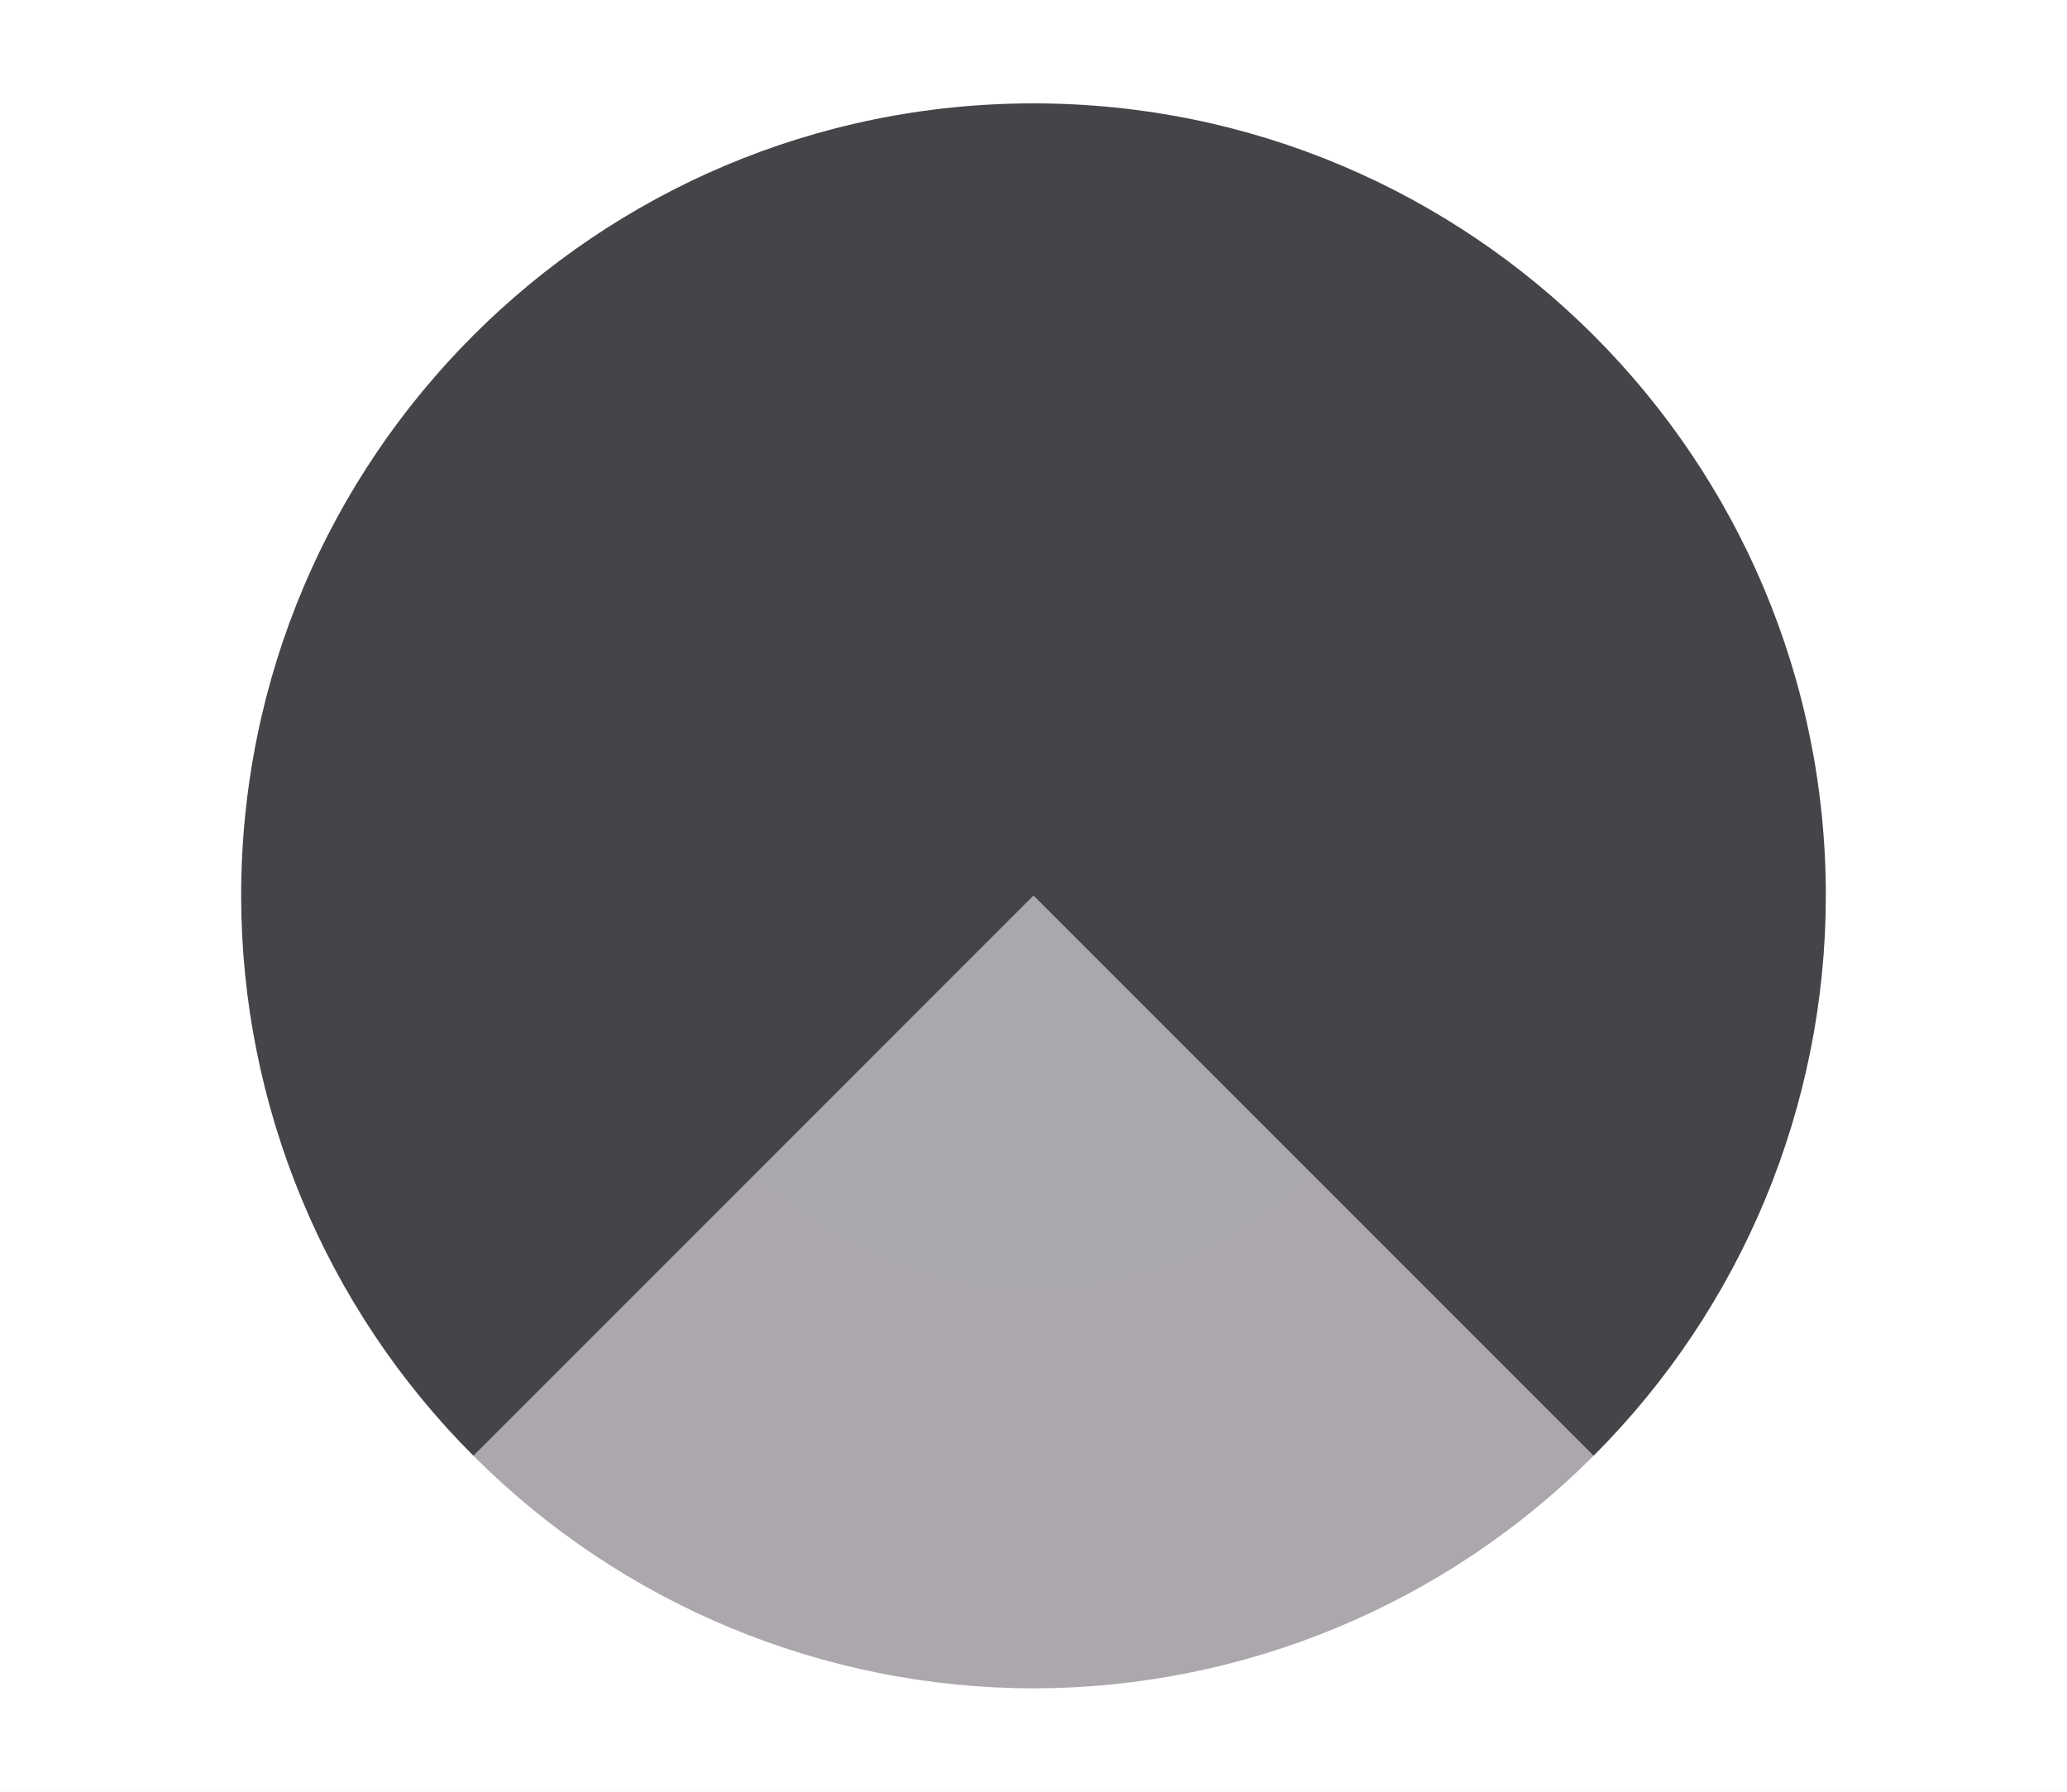
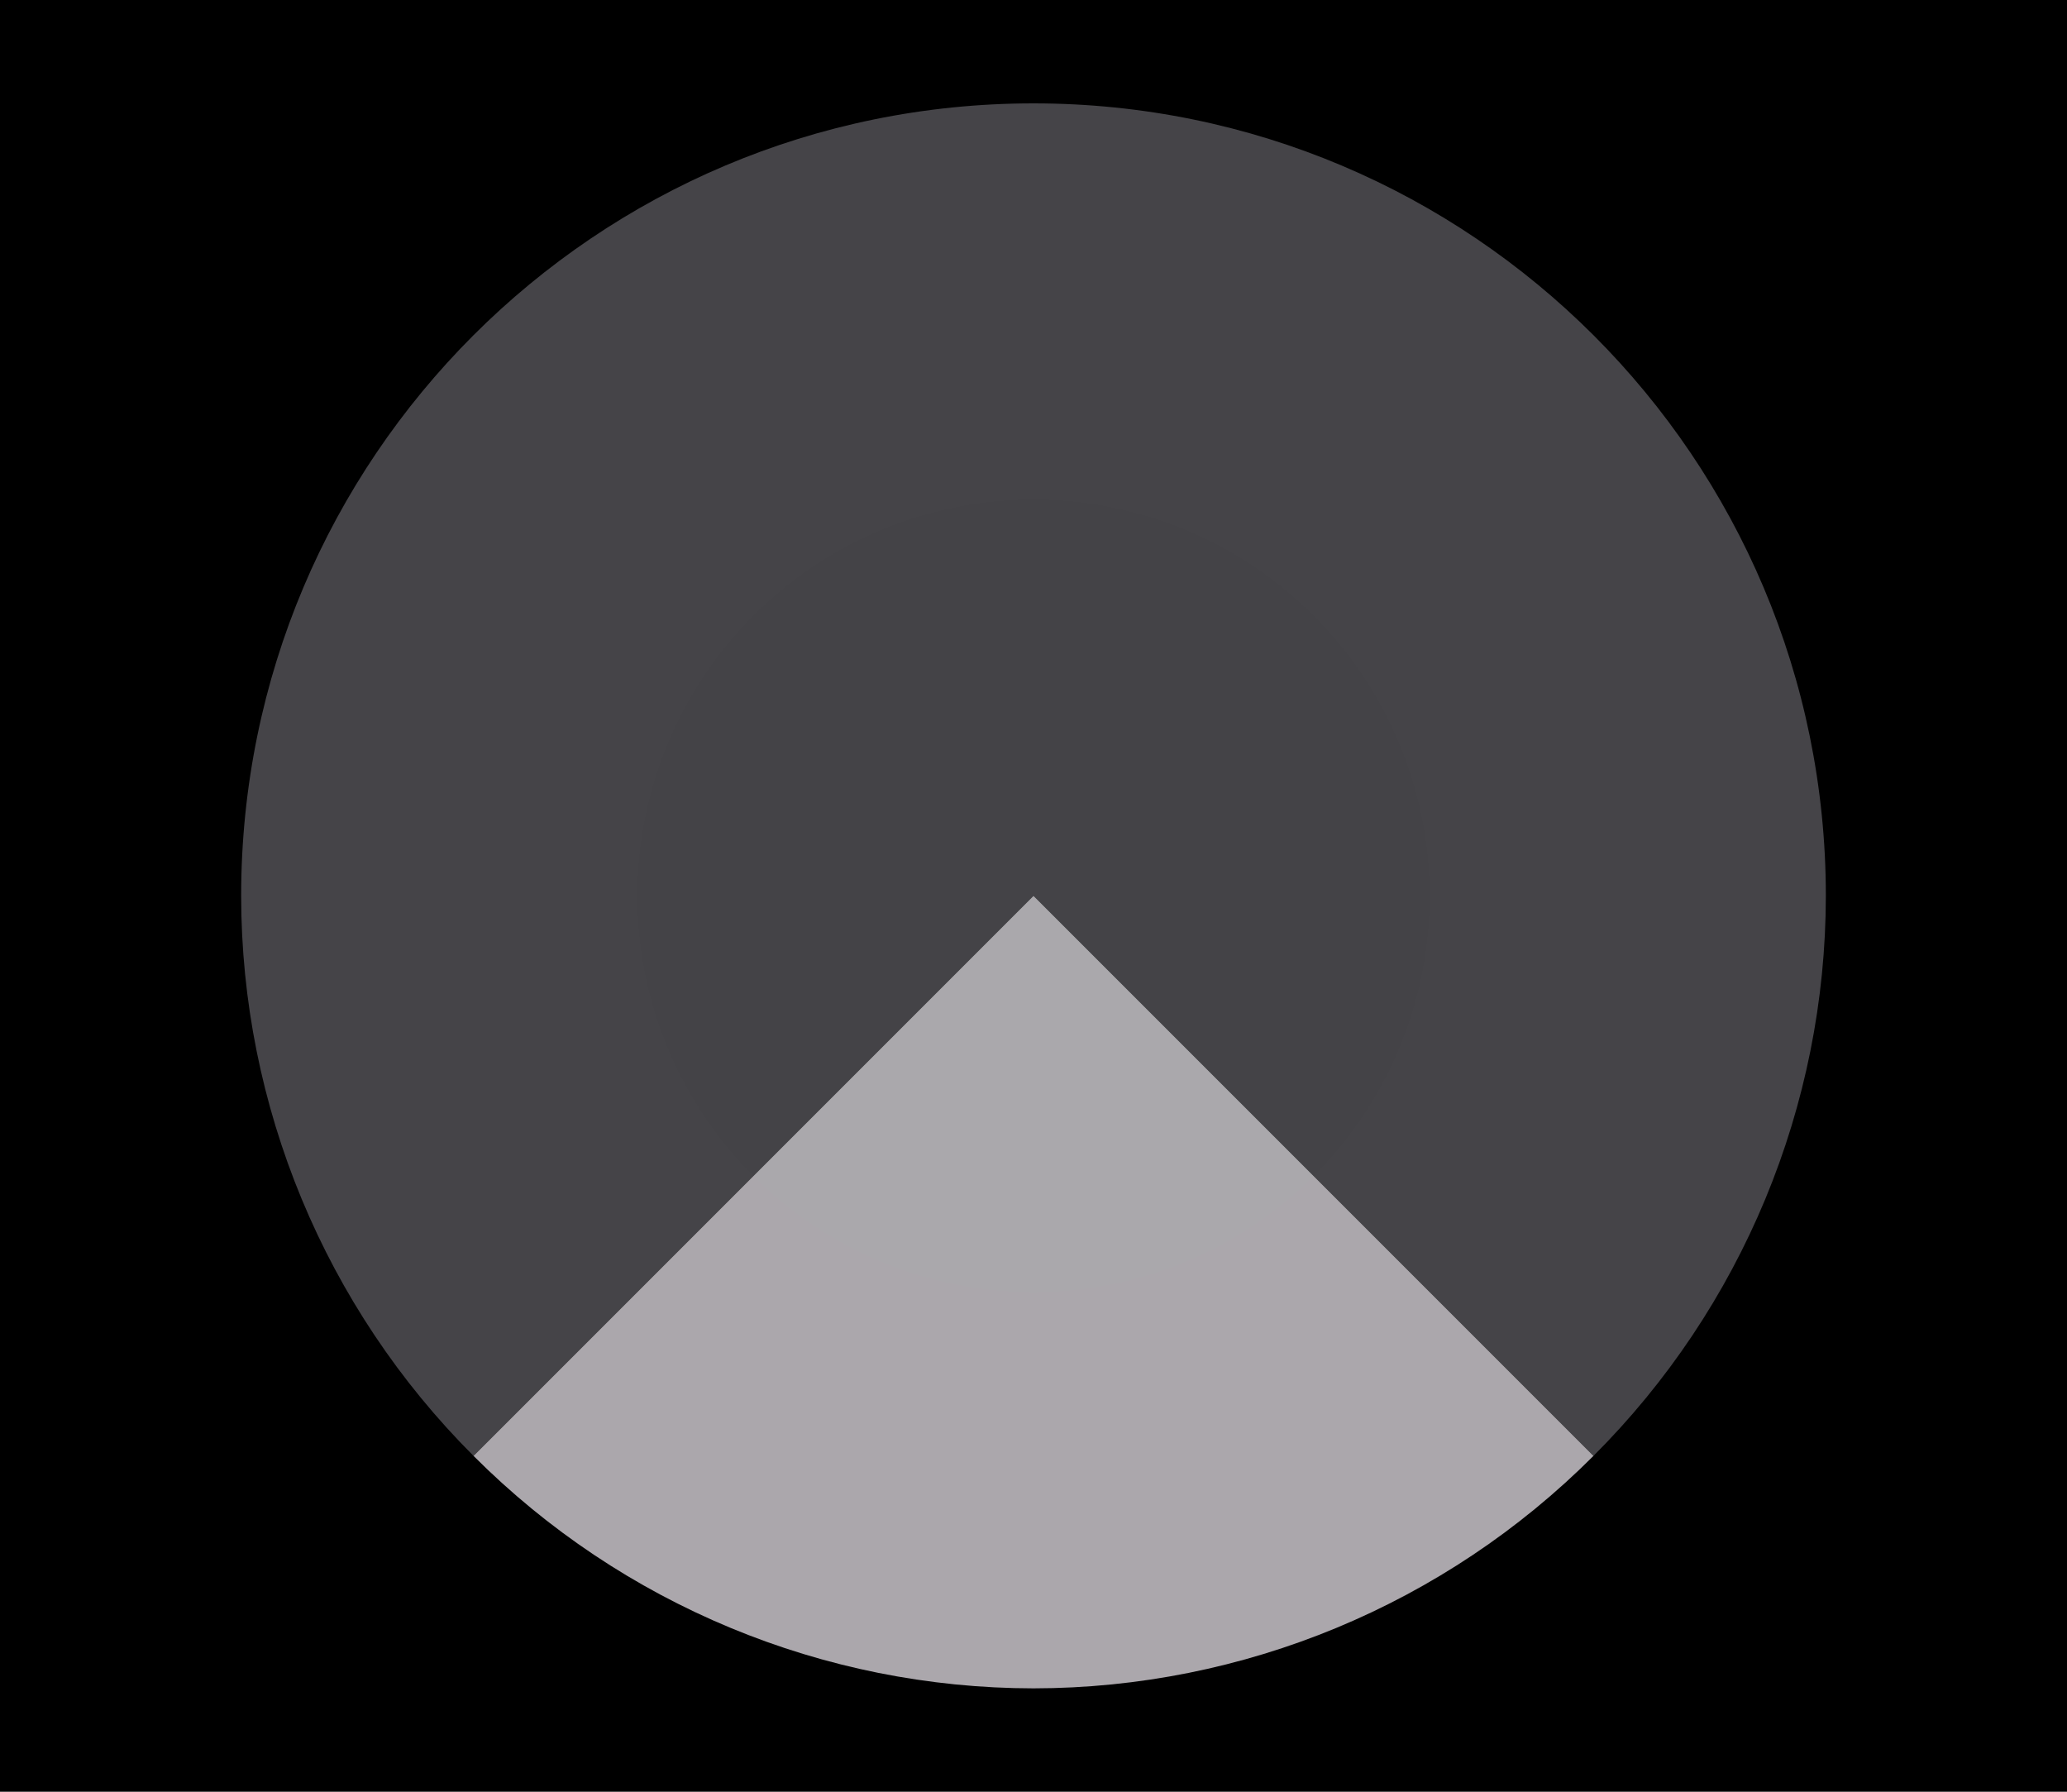
<svg xmlns="http://www.w3.org/2000/svg" height="52" viewBox="0 0 60 52" width="60">
  <radialGradient id="a" cx="30" cy="1026.362" gradientUnits="userSpaceOnUse" r="23">
    <stop offset="0" stop-color="#444347" />
    <stop offset="1" stop-color="#454448" />
  </radialGradient>
  <radialGradient id="b" cx="30" cy="21.246" gradientTransform="matrix(-1.415045 0 0 -1.415044 72.45133 1056.426)" gradientUnits="userSpaceOnUse" r="16.254">
    <stop offset="0" stop-color="#aaa8ac" />
    <stop offset="1" stop-color="#aba7ac" />
  </radialGradient>
  <g transform="translate(0 -1000.362)">
-     <path d="m0 1000.362h60v52h-60z" fill="#fff" />
+     <path d="m0 1000.362h60v52h-60z" fill="#000" />
    <path d="m30 1003.362a23 23 0 0 0 -23 23 23 23 0 0 0 6.746 16.254l16.254-16.254 16.254 16.254a23 23 0 0 0 6.746-16.254 23 23 0 0 0 -23-23zm16.246 39.262a23 23 0 0 1 -1.062.977 23 23 0 0 0 1.062-.977zm-32.453.035a23 23 0 0 0 1.635 1.48 23 23 0 0 1 -1.635-1.48zm30.889 1.381a23 23 0 0 1 -1.324 1.01 23 23 0 0 0 1.324-1.01zm-29.084.229a23 23 0 0 0 1.662 1.226 23 23 0 0 1 -1.662-1.226zm27.213 1.172a23 23 0 0 1 -1.354.832 23 23 0 0 0 1.354-.832zm-25.248.242a23 23 0 0 0 1.641.975 23 23 0 0 1 -1.641-.975zm23.27.949a23 23 0 0 1 -1.381.668 23 23 0 0 0 1.381-.668zm-21.088.287a23 23 0 0 0 1.521.709 23 23 0 0 1 -1.521-.709zm18.99.701a23 23 0 0 1 -1.377.504 23 23 0 0 0 1.377-.504zm-16.799.252a23 23 0 0 0 1.488.519 23 23 0 0 1 -1.488-.519zm14.615.519a23 23 0 0 1 -1.373.352 23 23 0 0 0 1.373-.352zm-12.348.199a23 23 0 0 0 1.432.344 23 23 0 0 1 -1.432-.344zm10.104.348a23 23 0 0 1 -1.307.199 23 23 0 0 0 1.307-.199zm-7.752.135a23 23 0 0 0 1.346.184 23 23 0 0 1 -1.346-.184zm5.424.188a23 23 0 0 1 -1.979.102 23 23 0 0 0 1.979-.102z" fill="url(#a)" />
    <path d="m30 1026.362-16.254 16.254a23 23 0 0 0 16.254 6.746 23 23 0 0 0 16.254-6.746z" fill="url(#b)" fill-rule="evenodd" />
  </g>
</svg>
